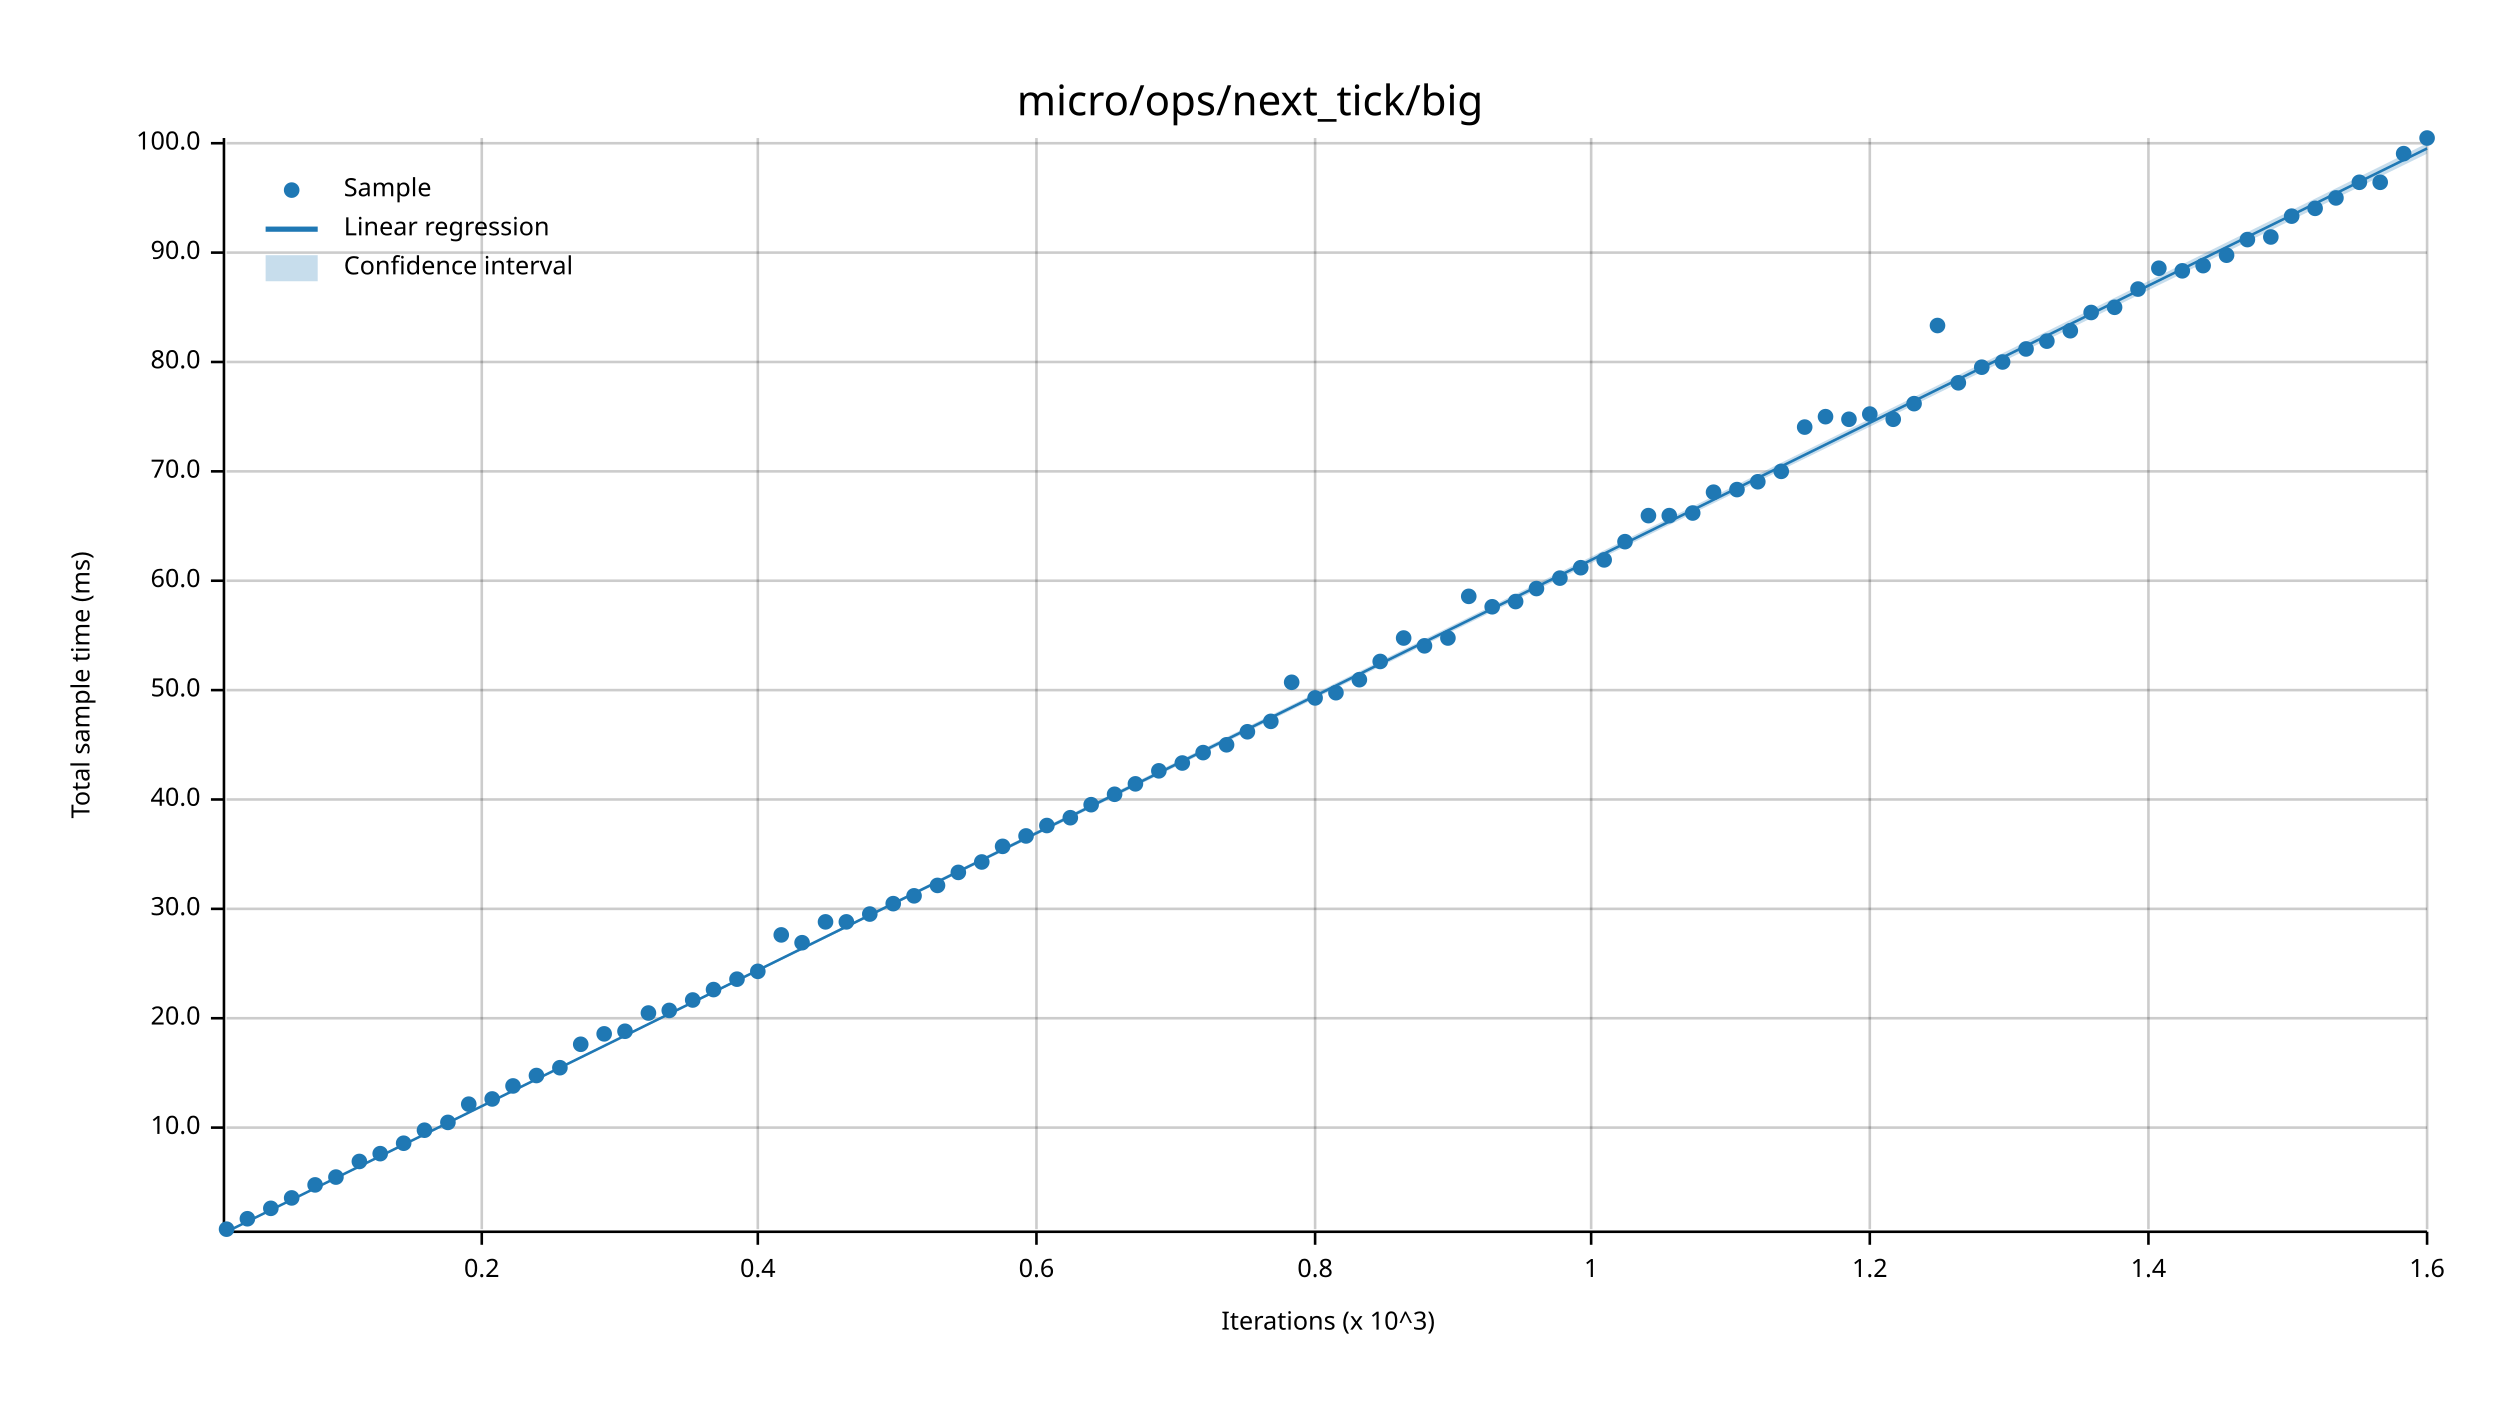
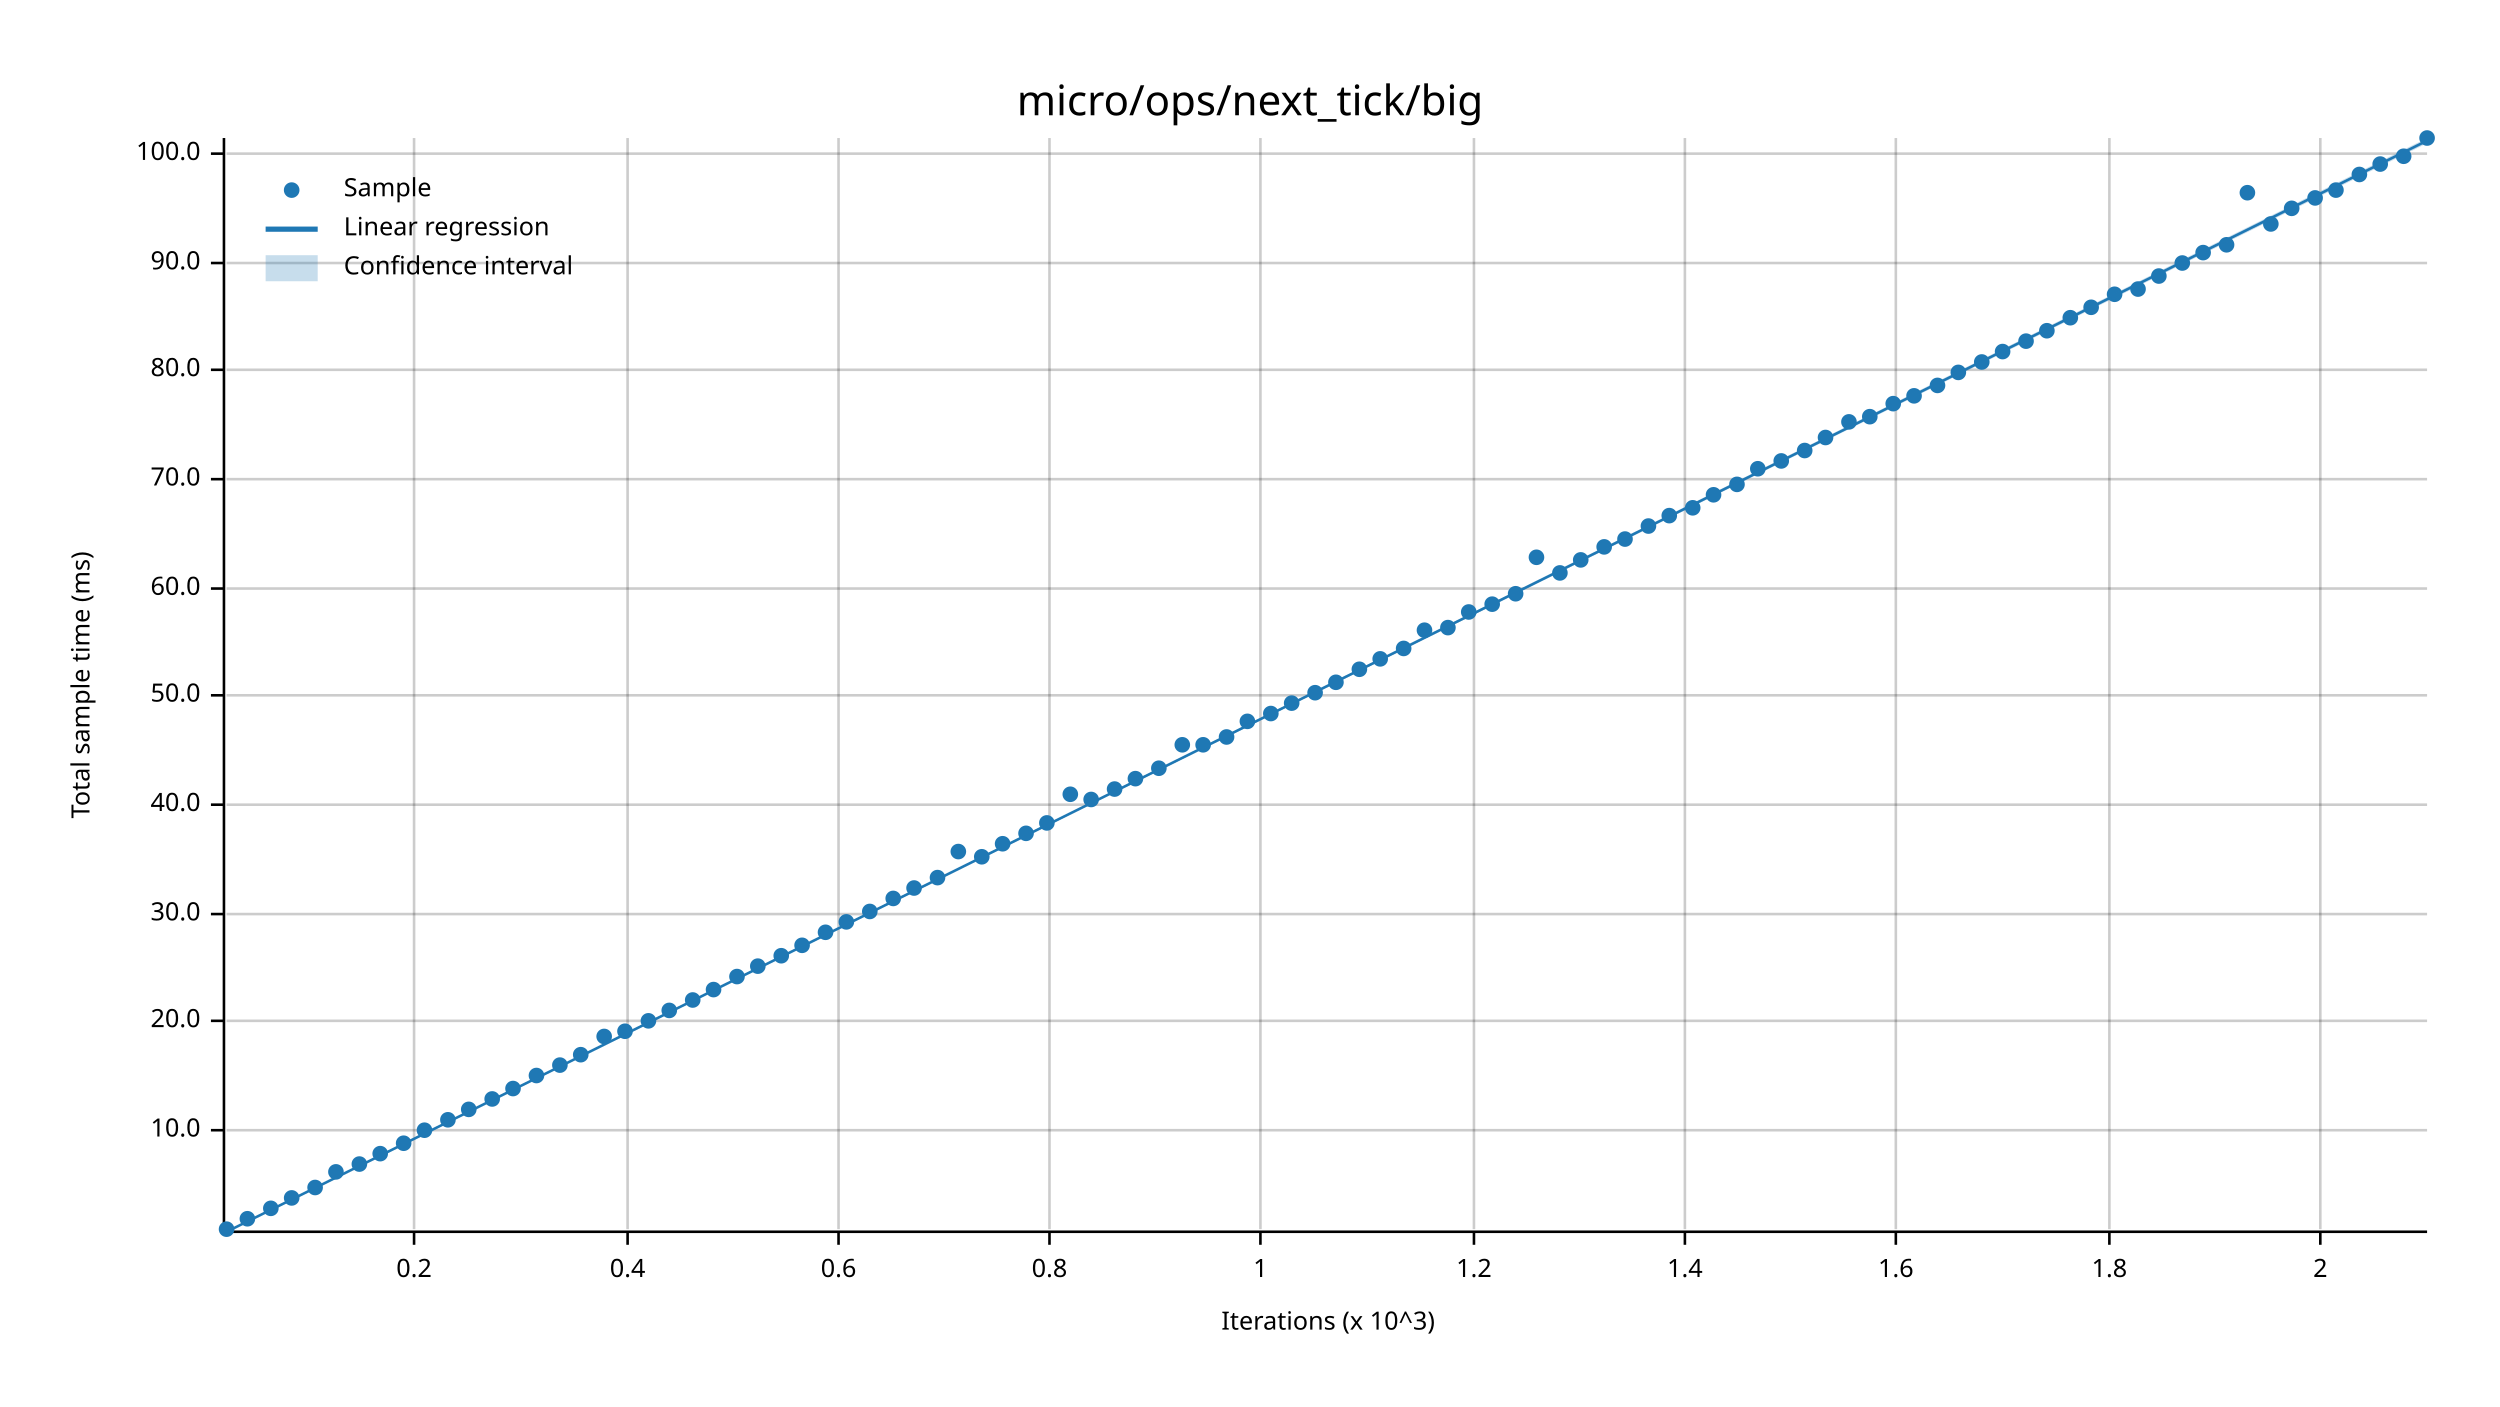
<svg xmlns="http://www.w3.org/2000/svg" width="960" height="540" viewBox="0 0 960 540">
  <text x="480" y="32" dy="0.76em" text-anchor="middle" font-family="sans-serif" font-size="16.129" opacity="1" fill="#000000">
micro/ops/next_tick/big
</text>
  <text x="27" y="263" dy="0.76em" text-anchor="middle" font-family="sans-serif" font-size="9.677" opacity="1" fill="#000000" transform="rotate(270, 27, 263)">
Total sample time (ms)
</text>
  <text x="510" y="513" dy="-0.5ex" text-anchor="middle" font-family="sans-serif" font-size="9.677" opacity="1" fill="#000000">
Iterations (x 10^3)
</text>
-   <line opacity="0.2" stroke="#000000" stroke-width="1" x1="185" y1="472" x2="185" y2="53" />
-   <line opacity="0.2" stroke="#000000" stroke-width="1" x1="291" y1="472" x2="291" y2="53" />
-   <line opacity="0.2" stroke="#000000" stroke-width="1" x1="398" y1="472" x2="398" y2="53" />
-   <line opacity="0.2" stroke="#000000" stroke-width="1" x1="505" y1="472" x2="505" y2="53" />
-   <line opacity="0.2" stroke="#000000" stroke-width="1" x1="611" y1="472" x2="611" y2="53" />
-   <line opacity="0.2" stroke="#000000" stroke-width="1" x1="718" y1="472" x2="718" y2="53" />
-   <line opacity="0.2" stroke="#000000" stroke-width="1" x1="825" y1="472" x2="825" y2="53" />
-   <line opacity="0.2" stroke="#000000" stroke-width="1" x1="932" y1="472" x2="932" y2="53" />
-   <line opacity="0.2" stroke="#000000" stroke-width="1" x1="87" y1="433" x2="932" y2="433" />
-   <line opacity="0.2" stroke="#000000" stroke-width="1" x1="87" y1="391" x2="932" y2="391" />
-   <line opacity="0.2" stroke="#000000" stroke-width="1" x1="87" y1="349" x2="932" y2="349" />
-   <line opacity="0.2" stroke="#000000" stroke-width="1" x1="87" y1="307" x2="932" y2="307" />
-   <line opacity="0.2" stroke="#000000" stroke-width="1" x1="87" y1="265" x2="932" y2="265" />
-   <line opacity="0.2" stroke="#000000" stroke-width="1" x1="87" y1="223" x2="932" y2="223" />
-   <line opacity="0.2" stroke="#000000" stroke-width="1" x1="87" y1="181" x2="932" y2="181" />
-   <line opacity="0.2" stroke="#000000" stroke-width="1" x1="87" y1="139" x2="932" y2="139" />
-   <line opacity="0.2" stroke="#000000" stroke-width="1" x1="87" y1="97" x2="932" y2="97" />
-   <line opacity="0.2" stroke="#000000" stroke-width="1" x1="87" y1="55" x2="932" y2="55" />
+   <line opacity="0.2" stroke="#000000" stroke-width="1" x1="159" y1="472" x2="159" y2="53" />
+   <line opacity="0.2" stroke="#000000" stroke-width="1" x1="241" y1="472" x2="241" y2="53" />
+   <line opacity="0.2" stroke="#000000" stroke-width="1" x1="322" y1="472" x2="322" y2="53" />
+   <line opacity="0.2" stroke="#000000" stroke-width="1" x1="403" y1="472" x2="403" y2="53" />
+   <line opacity="0.2" stroke="#000000" stroke-width="1" x1="484" y1="472" x2="484" y2="53" />
+   <line opacity="0.2" stroke="#000000" stroke-width="1" x1="566" y1="472" x2="566" y2="53" />
+   <line opacity="0.2" stroke="#000000" stroke-width="1" x1="647" y1="472" x2="647" y2="53" />
+   <line opacity="0.2" stroke="#000000" stroke-width="1" x1="728" y1="472" x2="728" y2="53" />
+   <line opacity="0.2" stroke="#000000" stroke-width="1" x1="810" y1="472" x2="810" y2="53" />
+   <line opacity="0.2" stroke="#000000" stroke-width="1" x1="891" y1="472" x2="891" y2="53" />
+   <line opacity="0.2" stroke="#000000" stroke-width="1" x1="87" y1="434" x2="932" y2="434" />
+   <line opacity="0.2" stroke="#000000" stroke-width="1" x1="87" y1="392" x2="932" y2="392" />
+   <line opacity="0.2" stroke="#000000" stroke-width="1" x1="87" y1="351" x2="932" y2="351" />
+   <line opacity="0.2" stroke="#000000" stroke-width="1" x1="87" y1="309" x2="932" y2="309" />
+   <line opacity="0.2" stroke="#000000" stroke-width="1" x1="87" y1="267" x2="932" y2="267" />
+   <line opacity="0.2" stroke="#000000" stroke-width="1" x1="87" y1="226" x2="932" y2="226" />
+   <line opacity="0.2" stroke="#000000" stroke-width="1" x1="87" y1="184" x2="932" y2="184" />
+   <line opacity="0.2" stroke="#000000" stroke-width="1" x1="87" y1="142" x2="932" y2="142" />
+   <line opacity="0.2" stroke="#000000" stroke-width="1" x1="87" y1="101" x2="932" y2="101" />
+   <line opacity="0.2" stroke="#000000" stroke-width="1" x1="87" y1="59" x2="932" y2="59" />
  <polyline fill="none" opacity="1" stroke="#000000" stroke-width="1" points="86,53 86,472 " />
-   <text x="77" y="433" dy="0.5ex" text-anchor="end" font-family="sans-serif" font-size="9.677" opacity="1" fill="#000000">
+   <text x="77" y="434" dy="0.5ex" text-anchor="end" font-family="sans-serif" font-size="9.677" opacity="1" fill="#000000">
10.0
</text>
-   <polyline fill="none" opacity="1" stroke="#000000" stroke-width="1" points="81,433 86,433 " />
-   <text x="77" y="391" dy="0.5ex" text-anchor="end" font-family="sans-serif" font-size="9.677" opacity="1" fill="#000000">
+   <polyline fill="none" opacity="1" stroke="#000000" stroke-width="1" points="81,434 86,434 " />
+   <text x="77" y="392" dy="0.5ex" text-anchor="end" font-family="sans-serif" font-size="9.677" opacity="1" fill="#000000">
20.0
</text>
-   <polyline fill="none" opacity="1" stroke="#000000" stroke-width="1" points="81,391 86,391 " />
-   <text x="77" y="349" dy="0.5ex" text-anchor="end" font-family="sans-serif" font-size="9.677" opacity="1" fill="#000000">
+   <polyline fill="none" opacity="1" stroke="#000000" stroke-width="1" points="81,392 86,392 " />
+   <text x="77" y="351" dy="0.5ex" text-anchor="end" font-family="sans-serif" font-size="9.677" opacity="1" fill="#000000">
30.0
</text>
-   <polyline fill="none" opacity="1" stroke="#000000" stroke-width="1" points="81,349 86,349 " />
-   <text x="77" y="307" dy="0.5ex" text-anchor="end" font-family="sans-serif" font-size="9.677" opacity="1" fill="#000000">
+   <polyline fill="none" opacity="1" stroke="#000000" stroke-width="1" points="81,351 86,351 " />
+   <text x="77" y="309" dy="0.5ex" text-anchor="end" font-family="sans-serif" font-size="9.677" opacity="1" fill="#000000">
40.0
</text>
-   <polyline fill="none" opacity="1" stroke="#000000" stroke-width="1" points="81,307 86,307 " />
-   <text x="77" y="265" dy="0.5ex" text-anchor="end" font-family="sans-serif" font-size="9.677" opacity="1" fill="#000000">
+   <polyline fill="none" opacity="1" stroke="#000000" stroke-width="1" points="81,309 86,309 " />
+   <text x="77" y="267" dy="0.5ex" text-anchor="end" font-family="sans-serif" font-size="9.677" opacity="1" fill="#000000">
50.0
</text>
-   <polyline fill="none" opacity="1" stroke="#000000" stroke-width="1" points="81,265 86,265 " />
-   <text x="77" y="223" dy="0.5ex" text-anchor="end" font-family="sans-serif" font-size="9.677" opacity="1" fill="#000000">
+   <polyline fill="none" opacity="1" stroke="#000000" stroke-width="1" points="81,267 86,267 " />
+   <text x="77" y="226" dy="0.5ex" text-anchor="end" font-family="sans-serif" font-size="9.677" opacity="1" fill="#000000">
60.0
</text>
-   <polyline fill="none" opacity="1" stroke="#000000" stroke-width="1" points="81,223 86,223 " />
-   <text x="77" y="181" dy="0.5ex" text-anchor="end" font-family="sans-serif" font-size="9.677" opacity="1" fill="#000000">
+   <polyline fill="none" opacity="1" stroke="#000000" stroke-width="1" points="81,226 86,226 " />
+   <text x="77" y="184" dy="0.5ex" text-anchor="end" font-family="sans-serif" font-size="9.677" opacity="1" fill="#000000">
70.0
</text>
-   <polyline fill="none" opacity="1" stroke="#000000" stroke-width="1" points="81,181 86,181 " />
-   <text x="77" y="139" dy="0.5ex" text-anchor="end" font-family="sans-serif" font-size="9.677" opacity="1" fill="#000000">
+   <polyline fill="none" opacity="1" stroke="#000000" stroke-width="1" points="81,184 86,184 " />
+   <text x="77" y="142" dy="0.5ex" text-anchor="end" font-family="sans-serif" font-size="9.677" opacity="1" fill="#000000">
80.0
</text>
-   <polyline fill="none" opacity="1" stroke="#000000" stroke-width="1" points="81,139 86,139 " />
-   <text x="77" y="97" dy="0.5ex" text-anchor="end" font-family="sans-serif" font-size="9.677" opacity="1" fill="#000000">
+   <polyline fill="none" opacity="1" stroke="#000000" stroke-width="1" points="81,142 86,142 " />
+   <text x="77" y="101" dy="0.5ex" text-anchor="end" font-family="sans-serif" font-size="9.677" opacity="1" fill="#000000">
90.0
</text>
-   <polyline fill="none" opacity="1" stroke="#000000" stroke-width="1" points="81,97 86,97 " />
-   <text x="77" y="55" dy="0.5ex" text-anchor="end" font-family="sans-serif" font-size="9.677" opacity="1" fill="#000000">
+   <polyline fill="none" opacity="1" stroke="#000000" stroke-width="1" points="81,101 86,101 " />
+   <text x="77" y="59" dy="0.5ex" text-anchor="end" font-family="sans-serif" font-size="9.677" opacity="1" fill="#000000">
100.0
</text>
-   <polyline fill="none" opacity="1" stroke="#000000" stroke-width="1" points="81,55 86,55 " />
+   <polyline fill="none" opacity="1" stroke="#000000" stroke-width="1" points="81,59 86,59 " />
  <polyline fill="none" opacity="1" stroke="#000000" stroke-width="1" points="87,473 932,473 " />
-   <text x="185" y="483" dy="0.76em" text-anchor="middle" font-family="sans-serif" font-size="9.677" opacity="1" fill="#000000">
+   <text x="159" y="483" dy="0.76em" text-anchor="middle" font-family="sans-serif" font-size="9.677" opacity="1" fill="#000000">
0.2
</text>
-   <polyline fill="none" opacity="1" stroke="#000000" stroke-width="1" points="185,473 185,478 " />
-   <text x="291" y="483" dy="0.76em" text-anchor="middle" font-family="sans-serif" font-size="9.677" opacity="1" fill="#000000">
+   <polyline fill="none" opacity="1" stroke="#000000" stroke-width="1" points="159,473 159,478 " />
+   <text x="241" y="483" dy="0.76em" text-anchor="middle" font-family="sans-serif" font-size="9.677" opacity="1" fill="#000000">
0.4
</text>
-   <polyline fill="none" opacity="1" stroke="#000000" stroke-width="1" points="291,473 291,478 " />
-   <text x="398" y="483" dy="0.76em" text-anchor="middle" font-family="sans-serif" font-size="9.677" opacity="1" fill="#000000">
+   <polyline fill="none" opacity="1" stroke="#000000" stroke-width="1" points="241,473 241,478 " />
+   <text x="322" y="483" dy="0.76em" text-anchor="middle" font-family="sans-serif" font-size="9.677" opacity="1" fill="#000000">
0.6
</text>
-   <polyline fill="none" opacity="1" stroke="#000000" stroke-width="1" points="398,473 398,478 " />
-   <text x="505" y="483" dy="0.76em" text-anchor="middle" font-family="sans-serif" font-size="9.677" opacity="1" fill="#000000">
+   <polyline fill="none" opacity="1" stroke="#000000" stroke-width="1" points="322,473 322,478 " />
+   <text x="403" y="483" dy="0.76em" text-anchor="middle" font-family="sans-serif" font-size="9.677" opacity="1" fill="#000000">
0.8
</text>
-   <polyline fill="none" opacity="1" stroke="#000000" stroke-width="1" points="505,473 505,478 " />
-   <text x="611" y="483" dy="0.76em" text-anchor="middle" font-family="sans-serif" font-size="9.677" opacity="1" fill="#000000">
+   <polyline fill="none" opacity="1" stroke="#000000" stroke-width="1" points="403,473 403,478 " />
+   <text x="484" y="483" dy="0.76em" text-anchor="middle" font-family="sans-serif" font-size="9.677" opacity="1" fill="#000000">
1
</text>
-   <polyline fill="none" opacity="1" stroke="#000000" stroke-width="1" points="611,473 611,478 " />
-   <text x="718" y="483" dy="0.76em" text-anchor="middle" font-family="sans-serif" font-size="9.677" opacity="1" fill="#000000">
+   <polyline fill="none" opacity="1" stroke="#000000" stroke-width="1" points="484,473 484,478 " />
+   <text x="566" y="483" dy="0.76em" text-anchor="middle" font-family="sans-serif" font-size="9.677" opacity="1" fill="#000000">
1.2
</text>
-   <polyline fill="none" opacity="1" stroke="#000000" stroke-width="1" points="718,473 718,478 " />
-   <text x="825" y="483" dy="0.76em" text-anchor="middle" font-family="sans-serif" font-size="9.677" opacity="1" fill="#000000">
+   <polyline fill="none" opacity="1" stroke="#000000" stroke-width="1" points="566,473 566,478 " />
+   <text x="647" y="483" dy="0.76em" text-anchor="middle" font-family="sans-serif" font-size="9.677" opacity="1" fill="#000000">
1.4
</text>
-   <polyline fill="none" opacity="1" stroke="#000000" stroke-width="1" points="825,473 825,478 " />
-   <text x="932" y="483" dy="0.76em" text-anchor="middle" font-family="sans-serif" font-size="9.677" opacity="1" fill="#000000">
+   <polyline fill="none" opacity="1" stroke="#000000" stroke-width="1" points="647,473 647,478 " />
+   <text x="728" y="483" dy="0.76em" text-anchor="middle" font-family="sans-serif" font-size="9.677" opacity="1" fill="#000000">
1.6
</text>
-   <polyline fill="none" opacity="1" stroke="#000000" stroke-width="1" points="932,473 932,478 " />
+   <polyline fill="none" opacity="1" stroke="#000000" stroke-width="1" points="728,473 728,478 " />
+   <text x="810" y="483" dy="0.76em" text-anchor="middle" font-family="sans-serif" font-size="9.677" opacity="1" fill="#000000">
+ 1.8
+ </text>
+   <polyline fill="none" opacity="1" stroke="#000000" stroke-width="1" points="810,473 810,478 " />
+   <text x="891" y="483" dy="0.76em" text-anchor="middle" font-family="sans-serif" font-size="9.677" opacity="1" fill="#000000">
+ 2
+ </text>
+   <polyline fill="none" opacity="1" stroke="#000000" stroke-width="1" points="891,473 891,478 " />
  <circle cx="87" cy="472" r="3" opacity="1" fill="#1F78B4" stroke="none" stroke-width="1" />
  <circle cx="95" cy="468" r="3" opacity="1" fill="#1F78B4" stroke="none" stroke-width="1" />
  <circle cx="104" cy="464" r="3" opacity="1" fill="#1F78B4" stroke="none" stroke-width="1" />
  <circle cx="112" cy="460" r="3" opacity="1" fill="#1F78B4" stroke="none" stroke-width="1" />
-   <circle cx="121" cy="455" r="3" opacity="1" fill="#1F78B4" stroke="none" stroke-width="1" />
-   <circle cx="129" cy="452" r="3" opacity="1" fill="#1F78B4" stroke="none" stroke-width="1" />
-   <circle cx="138" cy="446" r="3" opacity="1" fill="#1F78B4" stroke="none" stroke-width="1" />
+   <circle cx="121" cy="456" r="3" opacity="1" fill="#1F78B4" stroke="none" stroke-width="1" />
+   <circle cx="129" cy="450" r="3" opacity="1" fill="#1F78B4" stroke="none" stroke-width="1" />
+   <circle cx="138" cy="447" r="3" opacity="1" fill="#1F78B4" stroke="none" stroke-width="1" />
  <circle cx="146" cy="443" r="3" opacity="1" fill="#1F78B4" stroke="none" stroke-width="1" />
  <circle cx="155" cy="439" r="3" opacity="1" fill="#1F78B4" stroke="none" stroke-width="1" />
  <circle cx="163" cy="434" r="3" opacity="1" fill="#1F78B4" stroke="none" stroke-width="1" />
-   <circle cx="172" cy="431" r="3" opacity="1" fill="#1F78B4" stroke="none" stroke-width="1" />
-   <circle cx="180" cy="424" r="3" opacity="1" fill="#1F78B4" stroke="none" stroke-width="1" />
+   <circle cx="172" cy="430" r="3" opacity="1" fill="#1F78B4" stroke="none" stroke-width="1" />
+   <circle cx="180" cy="426" r="3" opacity="1" fill="#1F78B4" stroke="none" stroke-width="1" />
  <circle cx="189" cy="422" r="3" opacity="1" fill="#1F78B4" stroke="none" stroke-width="1" />
-   <circle cx="197" cy="417" r="3" opacity="1" fill="#1F78B4" stroke="none" stroke-width="1" />
+   <circle cx="197" cy="418" r="3" opacity="1" fill="#1F78B4" stroke="none" stroke-width="1" />
  <circle cx="206" cy="413" r="3" opacity="1" fill="#1F78B4" stroke="none" stroke-width="1" />
-   <circle cx="215" cy="410" r="3" opacity="1" fill="#1F78B4" stroke="none" stroke-width="1" />
-   <circle cx="223" cy="401" r="3" opacity="1" fill="#1F78B4" stroke="none" stroke-width="1" />
-   <circle cx="232" cy="397" r="3" opacity="1" fill="#1F78B4" stroke="none" stroke-width="1" />
+   <circle cx="215" cy="409" r="3" opacity="1" fill="#1F78B4" stroke="none" stroke-width="1" />
+   <circle cx="223" cy="405" r="3" opacity="1" fill="#1F78B4" stroke="none" stroke-width="1" />
+   <circle cx="232" cy="398" r="3" opacity="1" fill="#1F78B4" stroke="none" stroke-width="1" />
  <circle cx="240" cy="396" r="3" opacity="1" fill="#1F78B4" stroke="none" stroke-width="1" />
-   <circle cx="249" cy="389" r="3" opacity="1" fill="#1F78B4" stroke="none" stroke-width="1" />
+   <circle cx="249" cy="392" r="3" opacity="1" fill="#1F78B4" stroke="none" stroke-width="1" />
  <circle cx="257" cy="388" r="3" opacity="1" fill="#1F78B4" stroke="none" stroke-width="1" />
  <circle cx="266" cy="384" r="3" opacity="1" fill="#1F78B4" stroke="none" stroke-width="1" />
  <circle cx="274" cy="380" r="3" opacity="1" fill="#1F78B4" stroke="none" stroke-width="1" />
-   <circle cx="283" cy="376" r="3" opacity="1" fill="#1F78B4" stroke="none" stroke-width="1" />
-   <circle cx="291" cy="373" r="3" opacity="1" fill="#1F78B4" stroke="none" stroke-width="1" />
-   <circle cx="300" cy="359" r="3" opacity="1" fill="#1F78B4" stroke="none" stroke-width="1" />
-   <circle cx="308" cy="362" r="3" opacity="1" fill="#1F78B4" stroke="none" stroke-width="1" />
-   <circle cx="317" cy="354" r="3" opacity="1" fill="#1F78B4" stroke="none" stroke-width="1" />
+   <circle cx="283" cy="375" r="3" opacity="1" fill="#1F78B4" stroke="none" stroke-width="1" />
+   <circle cx="291" cy="371" r="3" opacity="1" fill="#1F78B4" stroke="none" stroke-width="1" />
+   <circle cx="300" cy="367" r="3" opacity="1" fill="#1F78B4" stroke="none" stroke-width="1" />
+   <circle cx="308" cy="363" r="3" opacity="1" fill="#1F78B4" stroke="none" stroke-width="1" />
+   <circle cx="317" cy="358" r="3" opacity="1" fill="#1F78B4" stroke="none" stroke-width="1" />
  <circle cx="325" cy="354" r="3" opacity="1" fill="#1F78B4" stroke="none" stroke-width="1" />
-   <circle cx="334" cy="351" r="3" opacity="1" fill="#1F78B4" stroke="none" stroke-width="1" />
-   <circle cx="343" cy="347" r="3" opacity="1" fill="#1F78B4" stroke="none" stroke-width="1" />
-   <circle cx="351" cy="344" r="3" opacity="1" fill="#1F78B4" stroke="none" stroke-width="1" />
-   <circle cx="360" cy="340" r="3" opacity="1" fill="#1F78B4" stroke="none" stroke-width="1" />
-   <circle cx="368" cy="335" r="3" opacity="1" fill="#1F78B4" stroke="none" stroke-width="1" />
-   <circle cx="377" cy="331" r="3" opacity="1" fill="#1F78B4" stroke="none" stroke-width="1" />
-   <circle cx="385" cy="325" r="3" opacity="1" fill="#1F78B4" stroke="none" stroke-width="1" />
-   <circle cx="394" cy="321" r="3" opacity="1" fill="#1F78B4" stroke="none" stroke-width="1" />
-   <circle cx="402" cy="317" r="3" opacity="1" fill="#1F78B4" stroke="none" stroke-width="1" />
-   <circle cx="411" cy="314" r="3" opacity="1" fill="#1F78B4" stroke="none" stroke-width="1" />
-   <circle cx="419" cy="309" r="3" opacity="1" fill="#1F78B4" stroke="none" stroke-width="1" />
-   <circle cx="428" cy="305" r="3" opacity="1" fill="#1F78B4" stroke="none" stroke-width="1" />
-   <circle cx="436" cy="301" r="3" opacity="1" fill="#1F78B4" stroke="none" stroke-width="1" />
-   <circle cx="445" cy="296" r="3" opacity="1" fill="#1F78B4" stroke="none" stroke-width="1" />
-   <circle cx="454" cy="293" r="3" opacity="1" fill="#1F78B4" stroke="none" stroke-width="1" />
-   <circle cx="462" cy="289" r="3" opacity="1" fill="#1F78B4" stroke="none" stroke-width="1" />
-   <circle cx="471" cy="286" r="3" opacity="1" fill="#1F78B4" stroke="none" stroke-width="1" />
-   <circle cx="479" cy="281" r="3" opacity="1" fill="#1F78B4" stroke="none" stroke-width="1" />
-   <circle cx="488" cy="277" r="3" opacity="1" fill="#1F78B4" stroke="none" stroke-width="1" />
-   <circle cx="496" cy="262" r="3" opacity="1" fill="#1F78B4" stroke="none" stroke-width="1" />
-   <circle cx="505" cy="268" r="3" opacity="1" fill="#1F78B4" stroke="none" stroke-width="1" />
-   <circle cx="513" cy="266" r="3" opacity="1" fill="#1F78B4" stroke="none" stroke-width="1" />
-   <circle cx="522" cy="261" r="3" opacity="1" fill="#1F78B4" stroke="none" stroke-width="1" />
-   <circle cx="530" cy="254" r="3" opacity="1" fill="#1F78B4" stroke="none" stroke-width="1" />
-   <circle cx="539" cy="245" r="3" opacity="1" fill="#1F78B4" stroke="none" stroke-width="1" />
-   <circle cx="547" cy="248" r="3" opacity="1" fill="#1F78B4" stroke="none" stroke-width="1" />
-   <circle cx="556" cy="245" r="3" opacity="1" fill="#1F78B4" stroke="none" stroke-width="1" />
-   <circle cx="564" cy="229" r="3" opacity="1" fill="#1F78B4" stroke="none" stroke-width="1" />
-   <circle cx="573" cy="233" r="3" opacity="1" fill="#1F78B4" stroke="none" stroke-width="1" />
-   <circle cx="582" cy="231" r="3" opacity="1" fill="#1F78B4" stroke="none" stroke-width="1" />
-   <circle cx="590" cy="226" r="3" opacity="1" fill="#1F78B4" stroke="none" stroke-width="1" />
-   <circle cx="599" cy="222" r="3" opacity="1" fill="#1F78B4" stroke="none" stroke-width="1" />
-   <circle cx="607" cy="218" r="3" opacity="1" fill="#1F78B4" stroke="none" stroke-width="1" />
-   <circle cx="616" cy="215" r="3" opacity="1" fill="#1F78B4" stroke="none" stroke-width="1" />
-   <circle cx="624" cy="208" r="3" opacity="1" fill="#1F78B4" stroke="none" stroke-width="1" />
-   <circle cx="633" cy="198" r="3" opacity="1" fill="#1F78B4" stroke="none" stroke-width="1" />
+   <circle cx="334" cy="350" r="3" opacity="1" fill="#1F78B4" stroke="none" stroke-width="1" />
+   <circle cx="343" cy="345" r="3" opacity="1" fill="#1F78B4" stroke="none" stroke-width="1" />
+   <circle cx="351" cy="341" r="3" opacity="1" fill="#1F78B4" stroke="none" stroke-width="1" />
+   <circle cx="360" cy="337" r="3" opacity="1" fill="#1F78B4" stroke="none" stroke-width="1" />
+   <circle cx="368" cy="327" r="3" opacity="1" fill="#1F78B4" stroke="none" stroke-width="1" />
+   <circle cx="377" cy="329" r="3" opacity="1" fill="#1F78B4" stroke="none" stroke-width="1" />
+   <circle cx="385" cy="324" r="3" opacity="1" fill="#1F78B4" stroke="none" stroke-width="1" />
+   <circle cx="394" cy="320" r="3" opacity="1" fill="#1F78B4" stroke="none" stroke-width="1" />
+   <circle cx="402" cy="316" r="3" opacity="1" fill="#1F78B4" stroke="none" stroke-width="1" />
+   <circle cx="411" cy="305" r="3" opacity="1" fill="#1F78B4" stroke="none" stroke-width="1" />
+   <circle cx="419" cy="307" r="3" opacity="1" fill="#1F78B4" stroke="none" stroke-width="1" />
+   <circle cx="428" cy="303" r="3" opacity="1" fill="#1F78B4" stroke="none" stroke-width="1" />
+   <circle cx="436" cy="299" r="3" opacity="1" fill="#1F78B4" stroke="none" stroke-width="1" />
+   <circle cx="445" cy="295" r="3" opacity="1" fill="#1F78B4" stroke="none" stroke-width="1" />
+   <circle cx="454" cy="286" r="3" opacity="1" fill="#1F78B4" stroke="none" stroke-width="1" />
+   <circle cx="462" cy="286" r="3" opacity="1" fill="#1F78B4" stroke="none" stroke-width="1" />
+   <circle cx="471" cy="283" r="3" opacity="1" fill="#1F78B4" stroke="none" stroke-width="1" />
+   <circle cx="479" cy="277" r="3" opacity="1" fill="#1F78B4" stroke="none" stroke-width="1" />
+   <circle cx="488" cy="274" r="3" opacity="1" fill="#1F78B4" stroke="none" stroke-width="1" />
+   <circle cx="496" cy="270" r="3" opacity="1" fill="#1F78B4" stroke="none" stroke-width="1" />
+   <circle cx="505" cy="266" r="3" opacity="1" fill="#1F78B4" stroke="none" stroke-width="1" />
+   <circle cx="513" cy="262" r="3" opacity="1" fill="#1F78B4" stroke="none" stroke-width="1" />
+   <circle cx="522" cy="257" r="3" opacity="1" fill="#1F78B4" stroke="none" stroke-width="1" />
+   <circle cx="530" cy="253" r="3" opacity="1" fill="#1F78B4" stroke="none" stroke-width="1" />
+   <circle cx="539" cy="249" r="3" opacity="1" fill="#1F78B4" stroke="none" stroke-width="1" />
+   <circle cx="547" cy="242" r="3" opacity="1" fill="#1F78B4" stroke="none" stroke-width="1" />
+   <circle cx="556" cy="241" r="3" opacity="1" fill="#1F78B4" stroke="none" stroke-width="1" />
+   <circle cx="564" cy="235" r="3" opacity="1" fill="#1F78B4" stroke="none" stroke-width="1" />
+   <circle cx="573" cy="232" r="3" opacity="1" fill="#1F78B4" stroke="none" stroke-width="1" />
+   <circle cx="582" cy="228" r="3" opacity="1" fill="#1F78B4" stroke="none" stroke-width="1" />
+   <circle cx="590" cy="214" r="3" opacity="1" fill="#1F78B4" stroke="none" stroke-width="1" />
+   <circle cx="599" cy="220" r="3" opacity="1" fill="#1F78B4" stroke="none" stroke-width="1" />
+   <circle cx="607" cy="215" r="3" opacity="1" fill="#1F78B4" stroke="none" stroke-width="1" />
+   <circle cx="616" cy="210" r="3" opacity="1" fill="#1F78B4" stroke="none" stroke-width="1" />
+   <circle cx="624" cy="207" r="3" opacity="1" fill="#1F78B4" stroke="none" stroke-width="1" />
+   <circle cx="633" cy="202" r="3" opacity="1" fill="#1F78B4" stroke="none" stroke-width="1" />
  <circle cx="641" cy="198" r="3" opacity="1" fill="#1F78B4" stroke="none" stroke-width="1" />
-   <circle cx="650" cy="197" r="3" opacity="1" fill="#1F78B4" stroke="none" stroke-width="1" />
-   <circle cx="658" cy="189" r="3" opacity="1" fill="#1F78B4" stroke="none" stroke-width="1" />
-   <circle cx="667" cy="188" r="3" opacity="1" fill="#1F78B4" stroke="none" stroke-width="1" />
-   <circle cx="675" cy="185" r="3" opacity="1" fill="#1F78B4" stroke="none" stroke-width="1" />
-   <circle cx="684" cy="181" r="3" opacity="1" fill="#1F78B4" stroke="none" stroke-width="1" />
-   <circle cx="693" cy="164" r="3" opacity="1" fill="#1F78B4" stroke="none" stroke-width="1" />
-   <circle cx="701" cy="160" r="3" opacity="1" fill="#1F78B4" stroke="none" stroke-width="1" />
-   <circle cx="710" cy="161" r="3" opacity="1" fill="#1F78B4" stroke="none" stroke-width="1" />
-   <circle cx="718" cy="159" r="3" opacity="1" fill="#1F78B4" stroke="none" stroke-width="1" />
-   <circle cx="727" cy="161" r="3" opacity="1" fill="#1F78B4" stroke="none" stroke-width="1" />
-   <circle cx="735" cy="155" r="3" opacity="1" fill="#1F78B4" stroke="none" stroke-width="1" />
-   <circle cx="744" cy="125" r="3" opacity="1" fill="#1F78B4" stroke="none" stroke-width="1" />
-   <circle cx="752" cy="147" r="3" opacity="1" fill="#1F78B4" stroke="none" stroke-width="1" />
-   <circle cx="761" cy="141" r="3" opacity="1" fill="#1F78B4" stroke="none" stroke-width="1" />
-   <circle cx="769" cy="139" r="3" opacity="1" fill="#1F78B4" stroke="none" stroke-width="1" />
-   <circle cx="778" cy="134" r="3" opacity="1" fill="#1F78B4" stroke="none" stroke-width="1" />
-   <circle cx="786" cy="131" r="3" opacity="1" fill="#1F78B4" stroke="none" stroke-width="1" />
-   <circle cx="795" cy="127" r="3" opacity="1" fill="#1F78B4" stroke="none" stroke-width="1" />
-   <circle cx="803" cy="120" r="3" opacity="1" fill="#1F78B4" stroke="none" stroke-width="1" />
-   <circle cx="812" cy="118" r="3" opacity="1" fill="#1F78B4" stroke="none" stroke-width="1" />
+   <circle cx="650" cy="195" r="3" opacity="1" fill="#1F78B4" stroke="none" stroke-width="1" />
+   <circle cx="658" cy="190" r="3" opacity="1" fill="#1F78B4" stroke="none" stroke-width="1" />
+   <circle cx="667" cy="186" r="3" opacity="1" fill="#1F78B4" stroke="none" stroke-width="1" />
+   <circle cx="675" cy="180" r="3" opacity="1" fill="#1F78B4" stroke="none" stroke-width="1" />
+   <circle cx="684" cy="177" r="3" opacity="1" fill="#1F78B4" stroke="none" stroke-width="1" />
+   <circle cx="693" cy="173" r="3" opacity="1" fill="#1F78B4" stroke="none" stroke-width="1" />
+   <circle cx="701" cy="168" r="3" opacity="1" fill="#1F78B4" stroke="none" stroke-width="1" />
+   <circle cx="710" cy="162" r="3" opacity="1" fill="#1F78B4" stroke="none" stroke-width="1" />
+   <circle cx="718" cy="160" r="3" opacity="1" fill="#1F78B4" stroke="none" stroke-width="1" />
+   <circle cx="727" cy="155" r="3" opacity="1" fill="#1F78B4" stroke="none" stroke-width="1" />
+   <circle cx="735" cy="152" r="3" opacity="1" fill="#1F78B4" stroke="none" stroke-width="1" />
+   <circle cx="744" cy="148" r="3" opacity="1" fill="#1F78B4" stroke="none" stroke-width="1" />
+   <circle cx="752" cy="143" r="3" opacity="1" fill="#1F78B4" stroke="none" stroke-width="1" />
+   <circle cx="761" cy="139" r="3" opacity="1" fill="#1F78B4" stroke="none" stroke-width="1" />
+   <circle cx="769" cy="135" r="3" opacity="1" fill="#1F78B4" stroke="none" stroke-width="1" />
+   <circle cx="778" cy="131" r="3" opacity="1" fill="#1F78B4" stroke="none" stroke-width="1" />
+   <circle cx="786" cy="127" r="3" opacity="1" fill="#1F78B4" stroke="none" stroke-width="1" />
+   <circle cx="795" cy="122" r="3" opacity="1" fill="#1F78B4" stroke="none" stroke-width="1" />
+   <circle cx="803" cy="118" r="3" opacity="1" fill="#1F78B4" stroke="none" stroke-width="1" />
+   <circle cx="812" cy="113" r="3" opacity="1" fill="#1F78B4" stroke="none" stroke-width="1" />
  <circle cx="821" cy="111" r="3" opacity="1" fill="#1F78B4" stroke="none" stroke-width="1" />
-   <circle cx="829" cy="103" r="3" opacity="1" fill="#1F78B4" stroke="none" stroke-width="1" />
-   <circle cx="838" cy="104" r="3" opacity="1" fill="#1F78B4" stroke="none" stroke-width="1" />
-   <circle cx="846" cy="102" r="3" opacity="1" fill="#1F78B4" stroke="none" stroke-width="1" />
-   <circle cx="855" cy="98" r="3" opacity="1" fill="#1F78B4" stroke="none" stroke-width="1" />
-   <circle cx="863" cy="92" r="3" opacity="1" fill="#1F78B4" stroke="none" stroke-width="1" />
-   <circle cx="872" cy="91" r="3" opacity="1" fill="#1F78B4" stroke="none" stroke-width="1" />
-   <circle cx="880" cy="83" r="3" opacity="1" fill="#1F78B4" stroke="none" stroke-width="1" />
-   <circle cx="889" cy="80" r="3" opacity="1" fill="#1F78B4" stroke="none" stroke-width="1" />
-   <circle cx="897" cy="76" r="3" opacity="1" fill="#1F78B4" stroke="none" stroke-width="1" />
-   <circle cx="906" cy="70" r="3" opacity="1" fill="#1F78B4" stroke="none" stroke-width="1" />
-   <circle cx="914" cy="70" r="3" opacity="1" fill="#1F78B4" stroke="none" stroke-width="1" />
-   <circle cx="923" cy="59" r="3" opacity="1" fill="#1F78B4" stroke="none" stroke-width="1" />
+   <circle cx="829" cy="106" r="3" opacity="1" fill="#1F78B4" stroke="none" stroke-width="1" />
+   <circle cx="838" cy="101" r="3" opacity="1" fill="#1F78B4" stroke="none" stroke-width="1" />
+   <circle cx="846" cy="97" r="3" opacity="1" fill="#1F78B4" stroke="none" stroke-width="1" />
+   <circle cx="855" cy="94" r="3" opacity="1" fill="#1F78B4" stroke="none" stroke-width="1" />
+   <circle cx="863" cy="74" r="3" opacity="1" fill="#1F78B4" stroke="none" stroke-width="1" />
+   <circle cx="872" cy="86" r="3" opacity="1" fill="#1F78B4" stroke="none" stroke-width="1" />
+   <circle cx="880" cy="80" r="3" opacity="1" fill="#1F78B4" stroke="none" stroke-width="1" />
+   <circle cx="889" cy="76" r="3" opacity="1" fill="#1F78B4" stroke="none" stroke-width="1" />
+   <circle cx="897" cy="73" r="3" opacity="1" fill="#1F78B4" stroke="none" stroke-width="1" />
+   <circle cx="906" cy="67" r="3" opacity="1" fill="#1F78B4" stroke="none" stroke-width="1" />
+   <circle cx="914" cy="63" r="3" opacity="1" fill="#1F78B4" stroke="none" stroke-width="1" />
+   <circle cx="923" cy="60" r="3" opacity="1" fill="#1F78B4" stroke="none" stroke-width="1" />
  <circle cx="932" cy="53" r="3" opacity="1" fill="#1F78B4" stroke="none" stroke-width="1" />
-   <polyline fill="none" opacity="1" stroke="#1F78B4" stroke-width="1" points="87,473 932,57 " />
-   <polygon opacity="0.25" fill="#1F78B4" points="87,473 932,59 932,55 " />
+   <polyline fill="none" opacity="1" stroke="#1F78B4" stroke-width="1" points="87,473 932,54 " />
+   <polygon opacity="0.25" fill="#1F78B4" points="87,473 932,55 932,53 " />
  <text x="132" y="68" dy="0.76em" text-anchor="start" font-family="sans-serif" font-size="9.677" opacity="1" fill="#000000">
Sample
</text>
  <text x="132" y="83" dy="0.76em" text-anchor="start" font-family="sans-serif" font-size="9.677" opacity="1" fill="#000000">
Linear regression
</text>
  <text x="132" y="98" dy="0.76em" text-anchor="start" font-family="sans-serif" font-size="9.677" opacity="1" fill="#000000">
Confidence interval
</text>
  <circle cx="112" cy="73" r="3" opacity="1" fill="#1F78B4" stroke="none" stroke-width="1" />
  <polyline fill="none" opacity="1" stroke="#1F78B4" stroke-width="2" points="102,88 122,88 " />
  <rect x="102" y="98" width="20" height="10" opacity="0.25" fill="#1F78B4" stroke="none" />
</svg>
